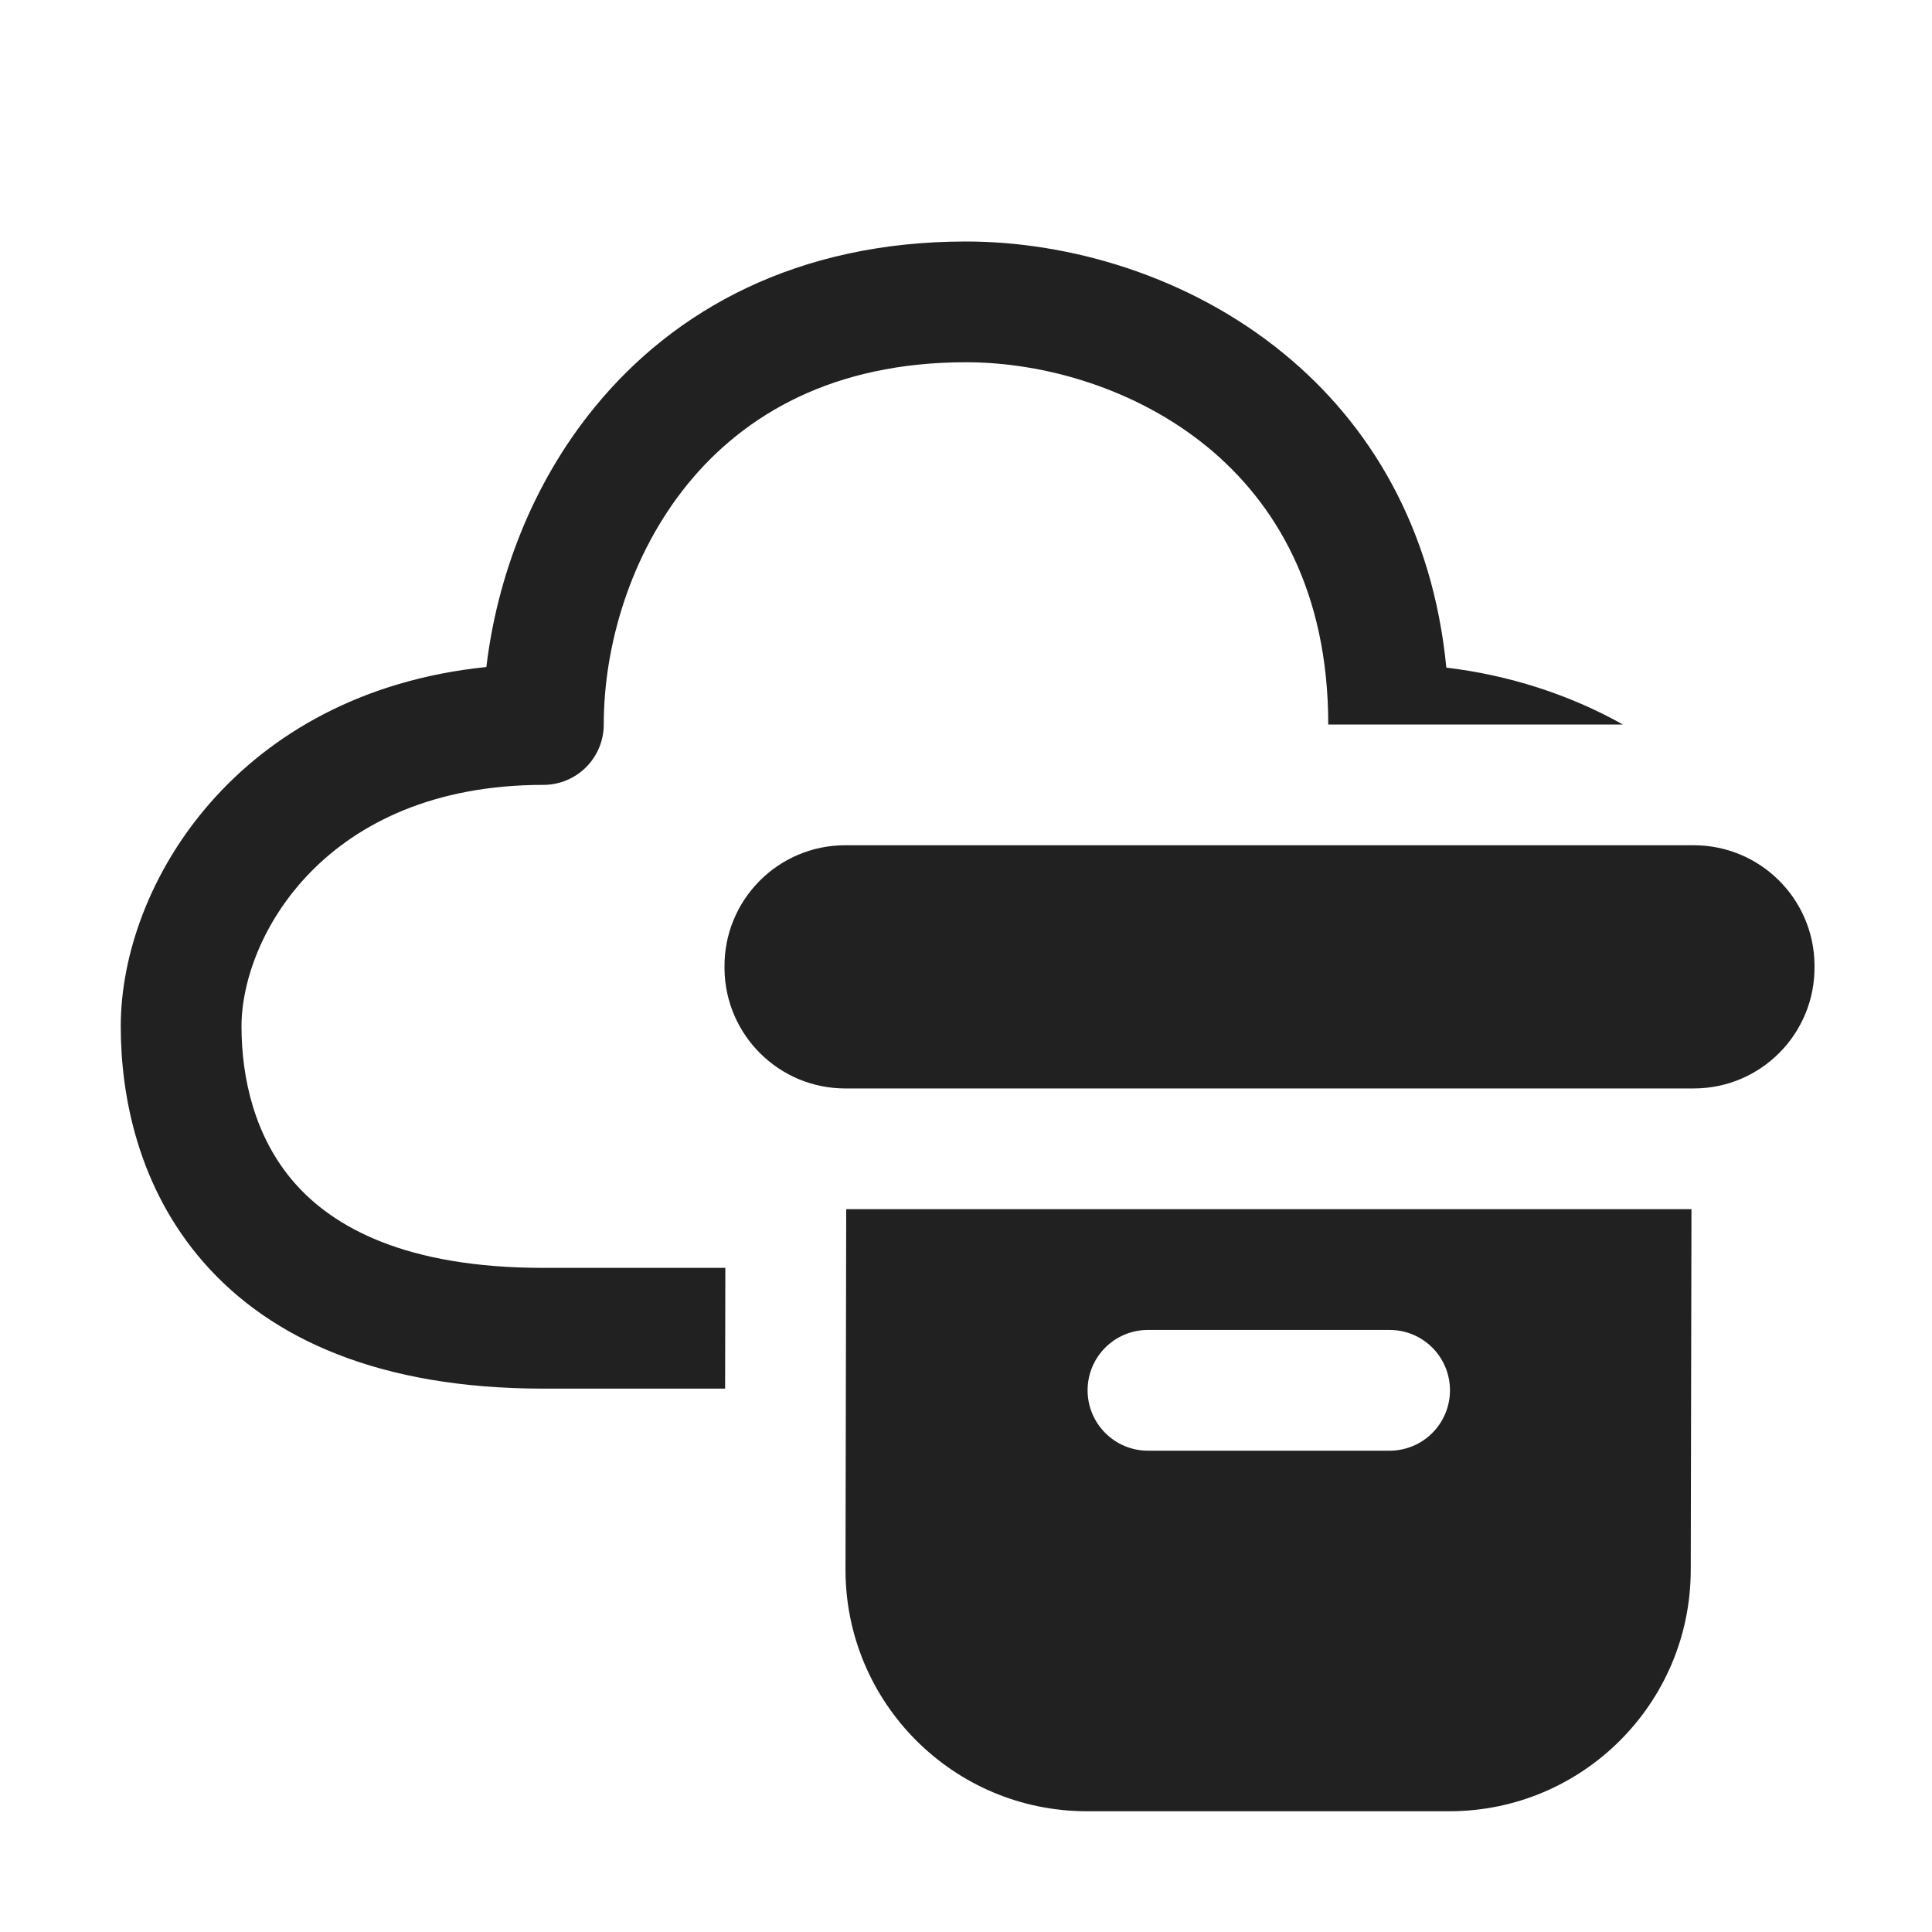
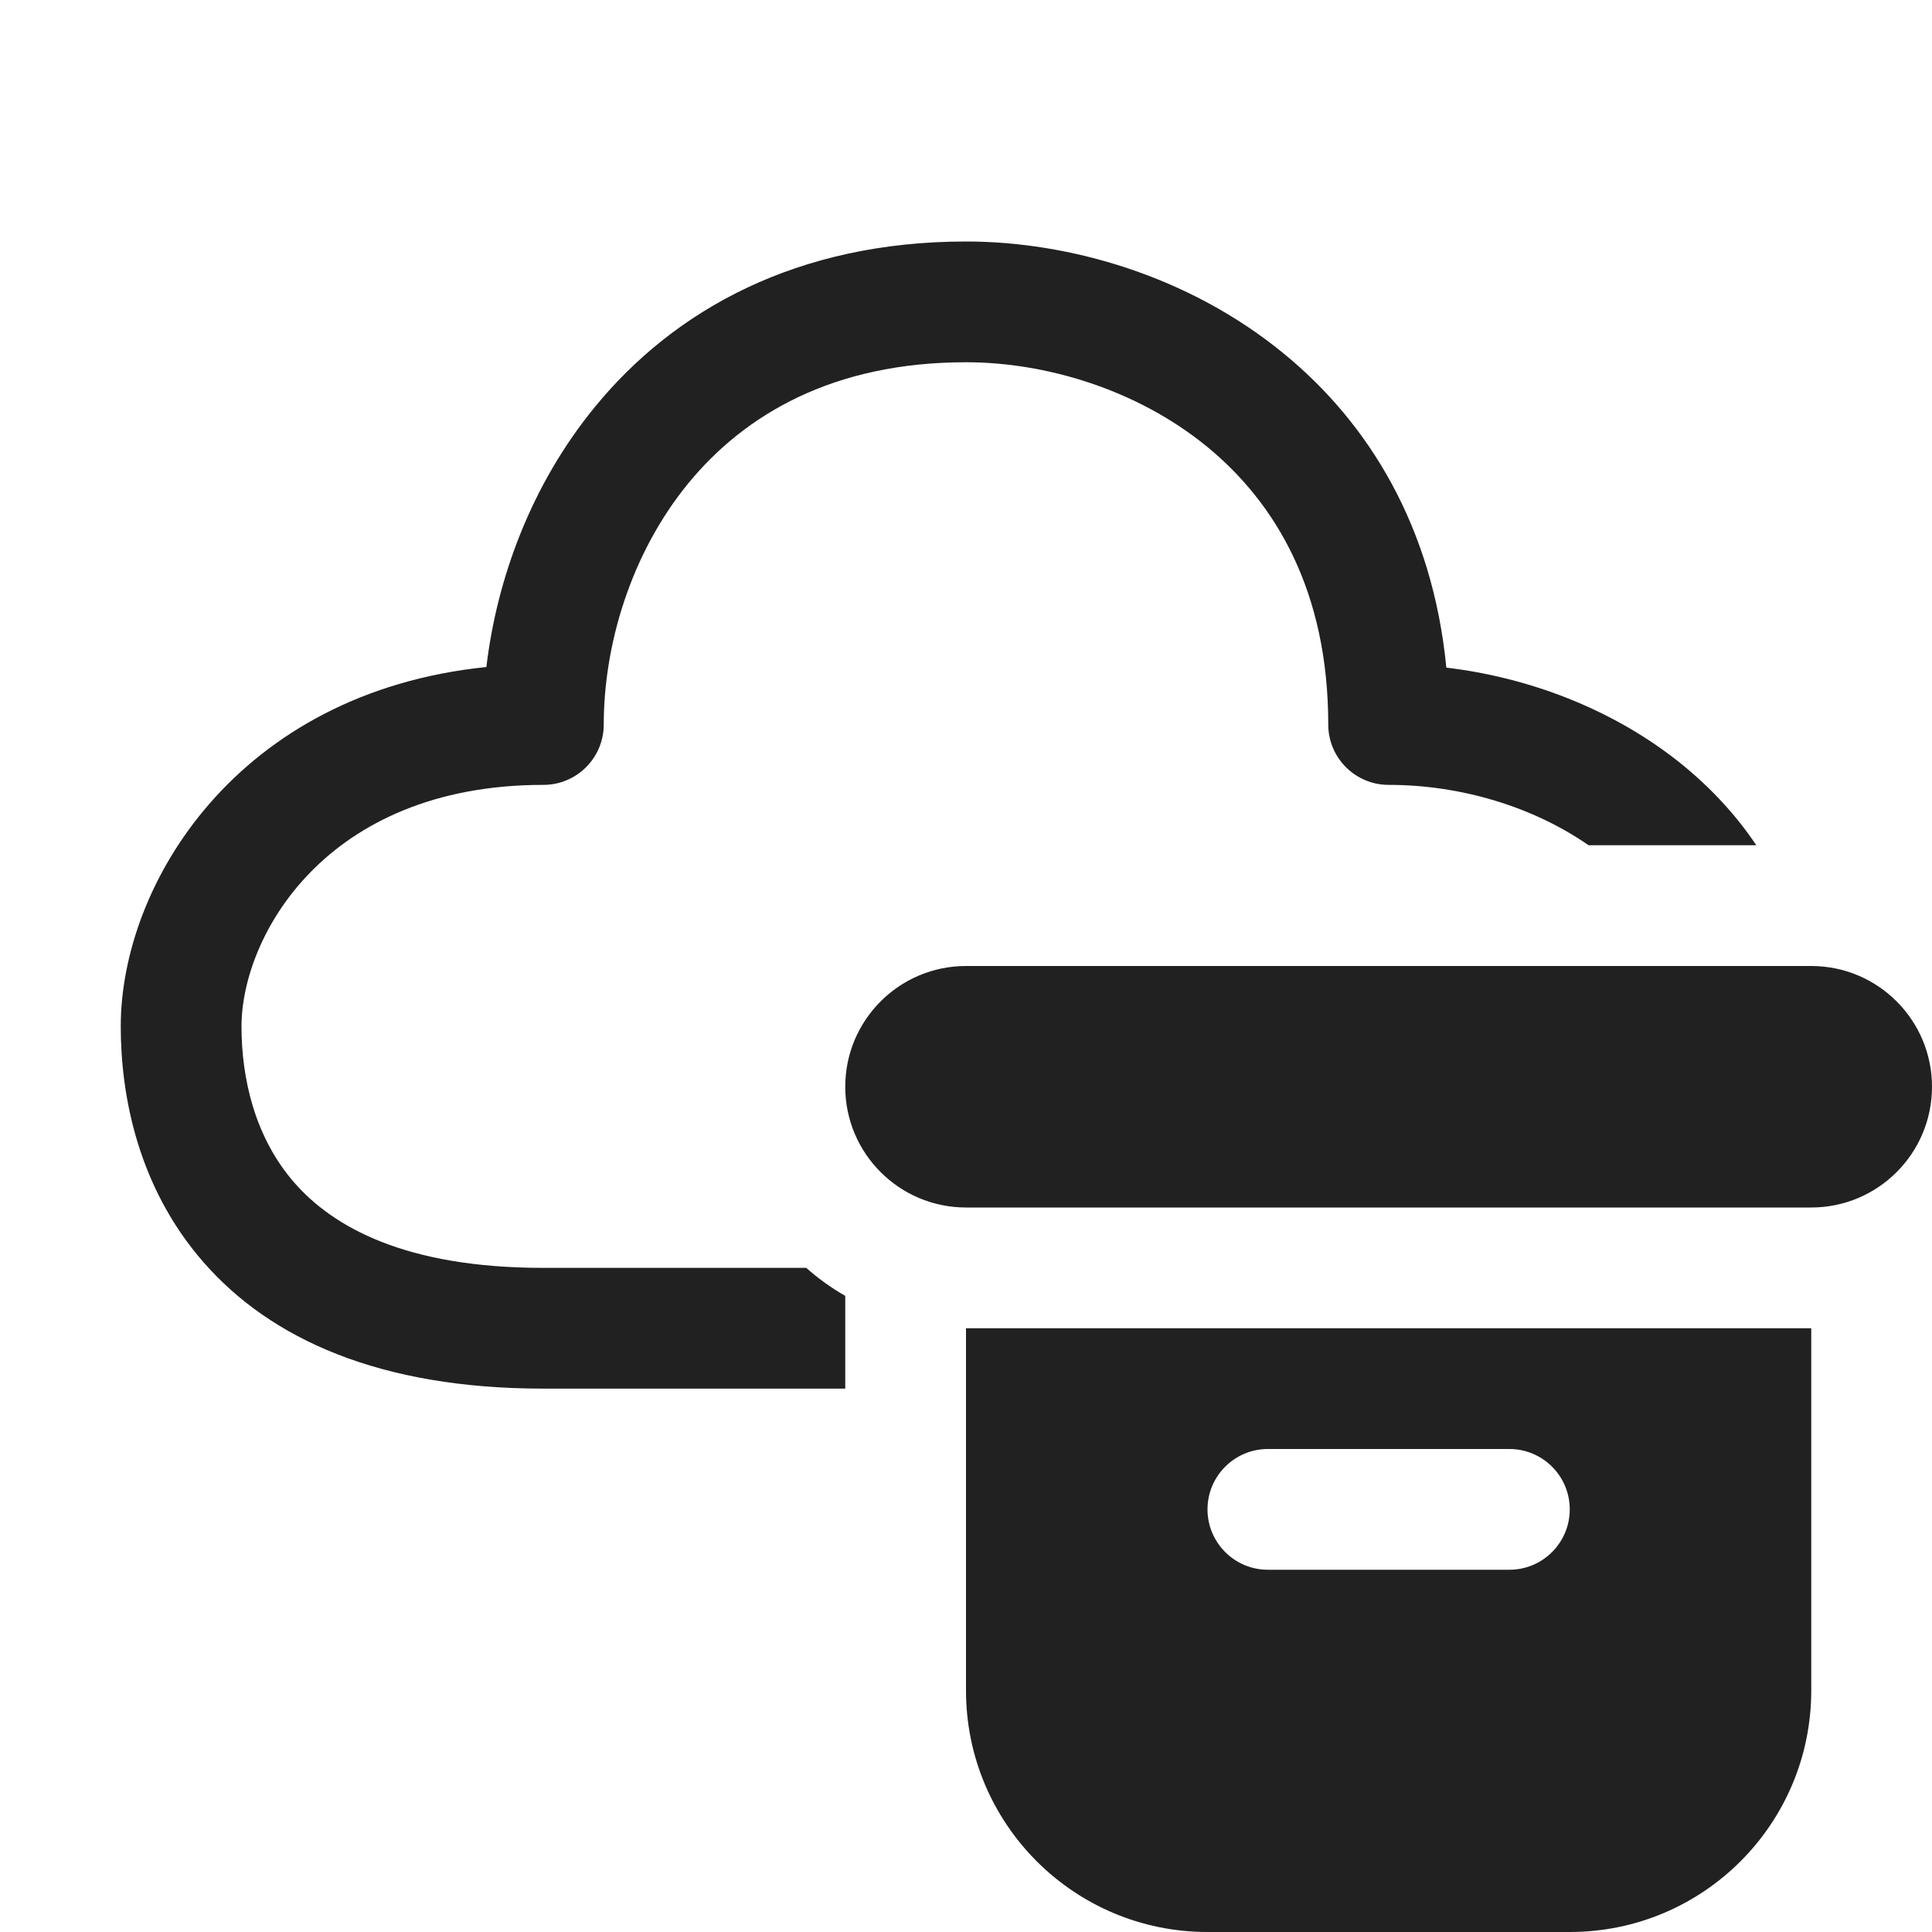
<svg xmlns="http://www.w3.org/2000/svg" width="16" height="16" viewBox="0 0 16 16" fill="none">
-   <path d="M5 6C5 5.35 5.219 4.591 5.699 4.004C6.167 3.433 6.9 3 8 3C8.65 3 9.409 3.219 9.996 3.699C10.567 4.167 11 4.9 11 6H13.44C12.996 5.751 12.493 5.59 11.978 5.529C11.865 4.369 11.34 3.507 10.629 2.926C9.841 2.281 8.85 2 8 2C6.6 2 5.583 2.567 4.926 3.371C4.398 4.015 4.114 4.796 4.028 5.524C1.965 5.735 1 7.322 1 8.5C1 9.073 1.142 9.832 1.686 10.454C2.242 11.09 3.146 11.5 4.5 11.5H6.005L6.007 10.5H4.5C3.354 10.5 2.758 10.16 2.439 9.796C2.108 9.418 2 8.927 2 8.5C2 7.764 2.688 6.5 4.5 6.5C4.776 6.5 5 6.276 5 6ZM6 8.013C5.993 7.456 6.442 7 7 7H14.027C14.574 7 15.02 7.44 15.027 7.987L15.027 8C15.034 8.558 14.585 9.014 14.027 9.014H7C6.453 9.014 6.008 8.574 6 8.027L6 8.013ZM7.008 10.014H14.008L14.002 13.004C14 14.107 13.105 15 12.002 15H9.002C7.896 15 7 14.102 7.002 12.996L7.008 10.014ZM9.507 11.014C9.231 11.014 9.007 11.237 9.007 11.514C9.007 11.79 9.231 12.014 9.507 12.014H11.508C11.784 12.014 12.008 11.79 12.008 11.514C12.008 11.237 11.784 11.014 11.508 11.014H9.507Z" fill="#212121" />
+   <path d="M5.699 4.004C5.219 4.591 5 5.35 5 6C5 6.276 4.776 6.5 4.5 6.5C2.688 6.5 2 7.764 2 8.5C2 8.927 2.108 9.418 2.439 9.796C2.758 10.16 3.354 10.5 4.5 10.5H6.677C6.776 10.588 6.885 10.666 7 10.732V11.5H4.5C3.146 11.5 2.242 11.09 1.686 10.454C1.142 9.832 1 9.073 1 8.5C1 7.322 1.965 5.735 4.028 5.524C4.114 4.796 4.398 4.015 4.926 3.371C5.583 2.567 6.6 2 8 2C8.85 2 9.841 2.281 10.629 2.926C11.34 3.507 11.865 4.369 11.978 5.529C12.666 5.611 13.334 5.87 13.868 6.282C14.129 6.484 14.361 6.725 14.545 7H13.156C12.699 6.683 12.103 6.5 11.5 6.5C11.224 6.5 11 6.276 11 6C11 4.9 10.567 4.167 9.996 3.699C9.409 3.219 8.65 3 8 3C6.9 3 6.167 3.433 5.699 4.004ZM7 9C7 8.448 7.448 8 8 8H15C15.552 8 16 8.448 16 9C16 9.552 15.552 10 15 10H8C7.448 10 7 9.552 7 9ZM13 16C14.105 16 15 15.105 15 14V11H8V14C8 15.105 8.895 16 10 16H13ZM10.5 12H12.5C12.776 12 13 12.224 13 12.5C13 12.776 12.776 13 12.5 13H10.5C10.224 13 10 12.776 10 12.5C10 12.224 10.224 12 10.5 12Z" fill="#212121" />
</svg>
